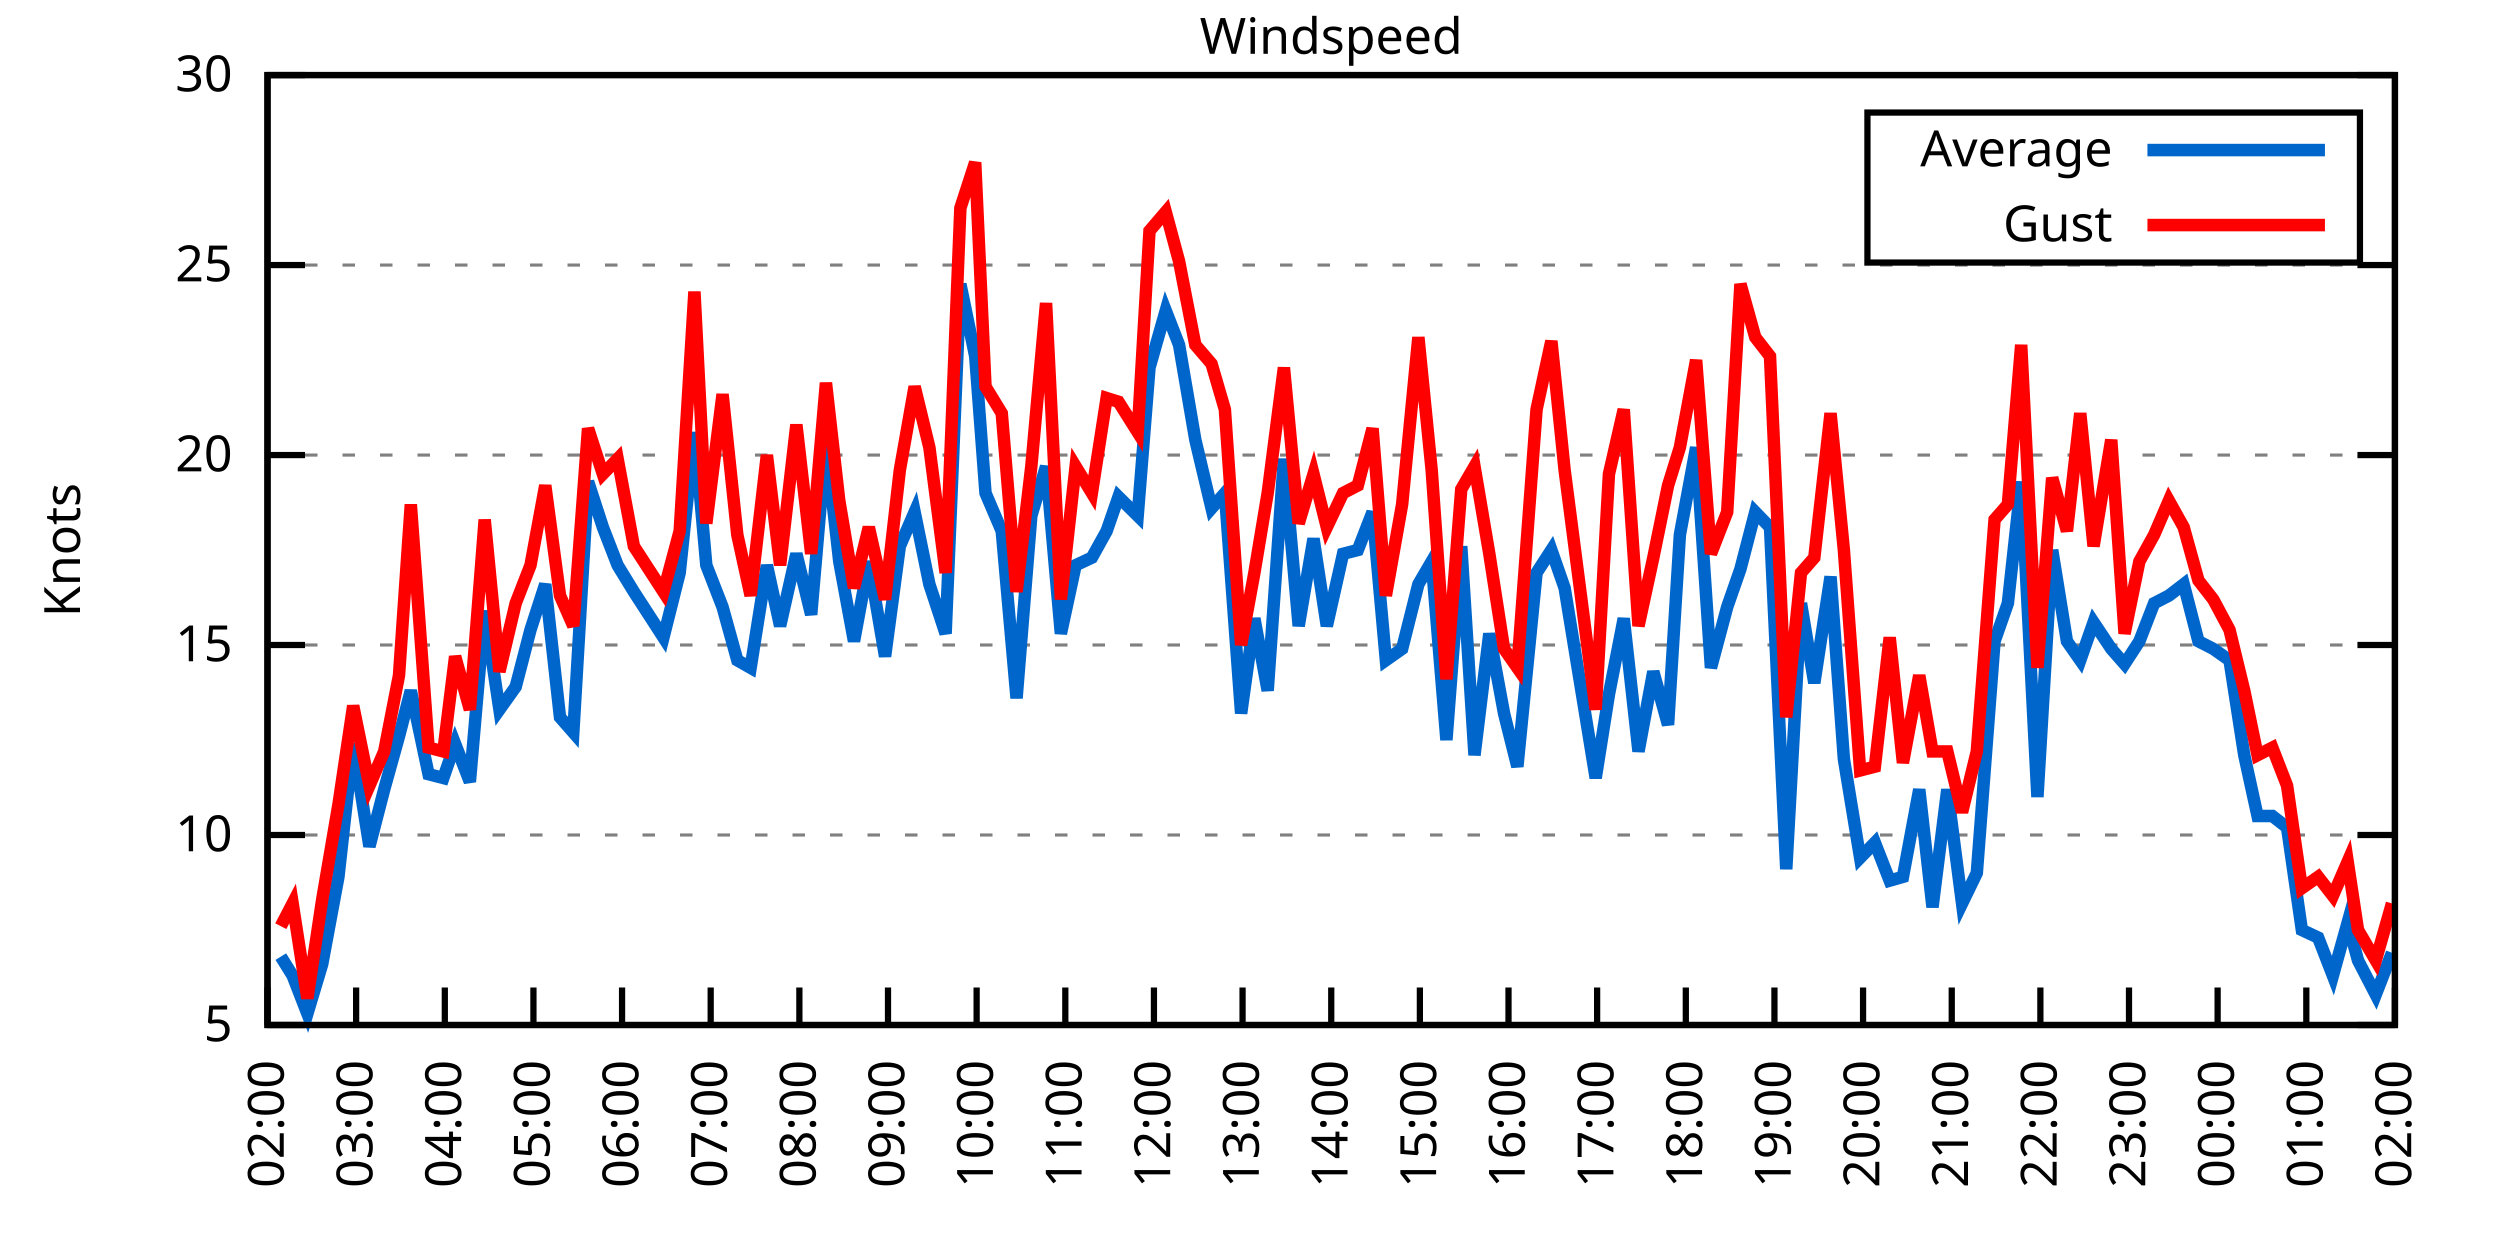
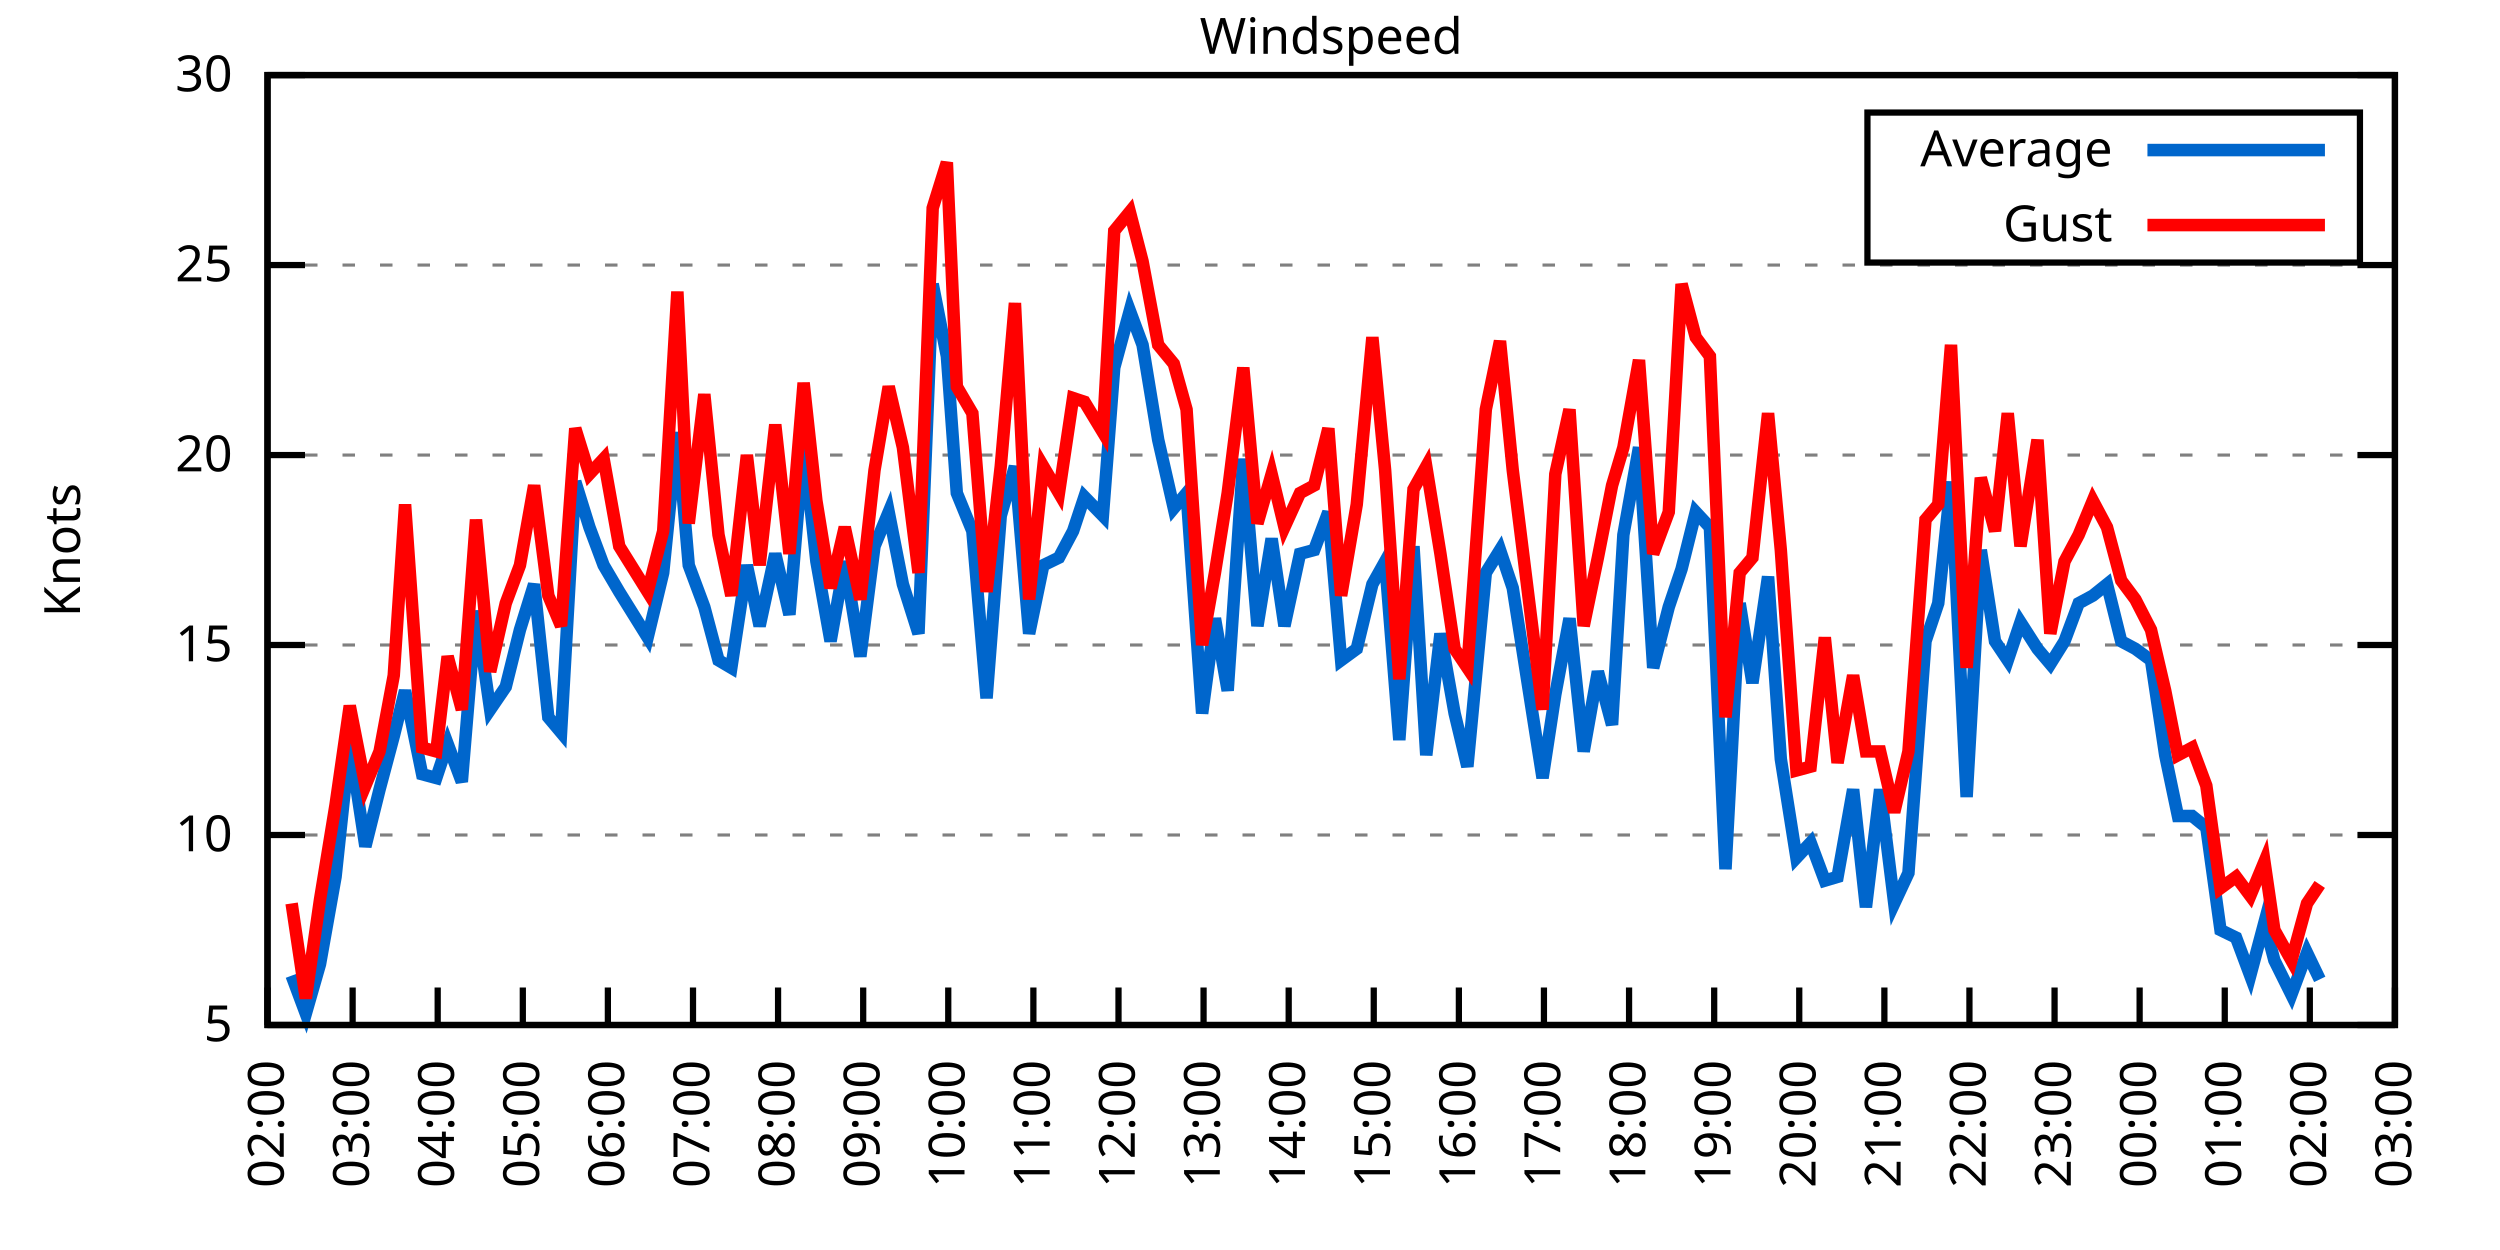
<svg xmlns="http://www.w3.org/2000/svg" xmlns:xlink="http://www.w3.org/1999/xlink" width="400" height="200" viewBox="0 0 400 200">
  <g id="gnuplot_canvas">
    <rect x="0" y="0" width="400" height="200" fill="none" />
    <defs>
      <circle id="gpDot" r="0.5" stroke-width="0.5" stroke="currentColor" />
      <path id="gpPt0" stroke-width="0.333" stroke="currentColor" d="M-1,0 h2 M0,-1 v2" />
      <path id="gpPt1" stroke-width="0.333" stroke="currentColor" d="M-1,-1 L1,1 M1,-1 L-1,1" />
      <path id="gpPt2" stroke-width="0.333" stroke="currentColor" d="M-1,0 L1,0 M0,-1 L0,1 M-1,-1 L1,1 M-1,1 L1,-1" />
      <rect id="gpPt3" stroke-width="0.333" stroke="currentColor" x="-1" y="-1" width="2" height="2" />
      <rect id="gpPt4" stroke-width="0.333" stroke="currentColor" fill="currentColor" x="-1" y="-1" width="2" height="2" />
      <circle id="gpPt5" stroke-width="0.333" stroke="currentColor" cx="0" cy="0" r="1" />
      <use xlink:href="#gpPt5" id="gpPt6" fill="currentColor" stroke="none" />
      <path id="gpPt7" stroke-width="0.333" stroke="currentColor" d="M0,-1.33 L-1.33,0.67 L1.33,0.67 z" />
      <use xlink:href="#gpPt7" id="gpPt8" fill="currentColor" stroke="none" />
      <use xlink:href="#gpPt7" id="gpPt9" stroke="currentColor" transform="rotate(180)" />
      <use xlink:href="#gpPt9" id="gpPt10" fill="currentColor" stroke="none" />
      <use xlink:href="#gpPt3" id="gpPt11" stroke="currentColor" transform="rotate(45)" />
      <use xlink:href="#gpPt11" id="gpPt12" fill="currentColor" stroke="none" />
      <path id="gpPt13" stroke-width="0.333" stroke="currentColor" d="M0,1.330 L1.265,0.411 L0.782,-1.067 L-0.782,-1.076 L-1.265,0.411 z" />
      <use xlink:href="#gpPt13" id="gpPt14" fill="currentColor" stroke="none" />
      <filter id="textbox" filterUnits="objectBoundingBox" x="0" y="0" height="1" width="1">
        <feFlood flood-color="white" flood-opacity="1" result="bgnd" />
        <feComposite in="SourceGraphic" in2="bgnd" operator="atop" />
      </filter>
      <filter id="greybox" filterUnits="objectBoundingBox" x="0" y="0" height="1" width="1">
        <feFlood flood-color="lightgrey" flood-opacity="1" result="grey" />
        <feComposite in="SourceGraphic" in2="grey" operator="atop" />
      </filter>
    </defs>
    <g fill="none" color="white" stroke="currentColor" stroke-width="1.00" stroke-linecap="butt" stroke-linejoin="miter">
</g>
    <g fill="none" color="black" stroke="currentColor" stroke-width="1.00" stroke-linecap="butt" stroke-linejoin="miter">
      <g stroke="none" shape-rendering="crispEdges">
        <polygon fill="rgb(255, 255, 255)" points="42.80,164.00 383.18,164.00 383.18,12.02 42.80,12.02 " />
      </g>
    </g>
    <g fill="none" color="black" stroke="currentColor" stroke-width="1.00" stroke-linecap="butt" stroke-linejoin="miter">
</g>
    <g fill="none" color="black" stroke="black" stroke-width="0.50" stroke-linecap="butt" stroke-linejoin="miter">
</g>
    <g fill="none" color="gray" stroke="currentColor" stroke-width="0.50" stroke-linecap="butt" stroke-linejoin="miter">
      <path stroke="gray" stroke-dasharray="2,4" class="gridline" d="M42.80,164.00 L383.19,164.00  " />
    </g>
    <g fill="none" color="gray" stroke="gray" stroke-width="1.00" stroke-linecap="butt" stroke-linejoin="miter">
</g>
    <g fill="none" color="black" stroke="currentColor" stroke-width="1.00" stroke-linecap="butt" stroke-linejoin="miter">
      <path stroke="black" d="M42.80,164.00 L48.80,164.00 M383.19,164.00 L377.19,164.00  " />
      <g transform="translate(37.20,166.60)" stroke="none" fill="black" font-family="Sans" font-size="8.00" text-anchor="end">
        <text>
          <tspan font-family="Sans"> 5</tspan>
        </text>
      </g>
    </g>
    <g fill="none" color="black" stroke="currentColor" stroke-width="1.00" stroke-linecap="butt" stroke-linejoin="miter">
</g>
    <g fill="none" color="black" stroke="black" stroke-width="0.50" stroke-linecap="butt" stroke-linejoin="miter">
</g>
    <g fill="none" color="gray" stroke="currentColor" stroke-width="0.50" stroke-linecap="butt" stroke-linejoin="miter">
      <path stroke="gray" stroke-dasharray="2,4" class="gridline" d="M42.80,133.60 L383.19,133.60  " />
    </g>
    <g fill="none" color="gray" stroke="gray" stroke-width="1.00" stroke-linecap="butt" stroke-linejoin="miter">
</g>
    <g fill="none" color="black" stroke="currentColor" stroke-width="1.00" stroke-linecap="butt" stroke-linejoin="miter">
      <path stroke="black" d="M42.80,133.60 L48.80,133.60 M383.19,133.60 L377.19,133.60  " />
      <g transform="translate(37.20,136.20)" stroke="none" fill="black" font-family="Sans" font-size="8.00" text-anchor="end">
        <text>
          <tspan font-family="Sans"> 10</tspan>
        </text>
      </g>
    </g>
    <g fill="none" color="black" stroke="currentColor" stroke-width="1.00" stroke-linecap="butt" stroke-linejoin="miter">
</g>
    <g fill="none" color="black" stroke="black" stroke-width="0.50" stroke-linecap="butt" stroke-linejoin="miter">
</g>
    <g fill="none" color="gray" stroke="currentColor" stroke-width="0.50" stroke-linecap="butt" stroke-linejoin="miter">
      <path stroke="gray" stroke-dasharray="2,4" class="gridline" d="M42.80,103.20 L383.19,103.20  " />
    </g>
    <g fill="none" color="gray" stroke="gray" stroke-width="1.00" stroke-linecap="butt" stroke-linejoin="miter">
</g>
    <g fill="none" color="black" stroke="currentColor" stroke-width="1.00" stroke-linecap="butt" stroke-linejoin="miter">
      <path stroke="black" d="M42.80,103.20 L48.80,103.20 M383.19,103.20 L377.19,103.20  " />
      <g transform="translate(37.20,105.80)" stroke="none" fill="black" font-family="Sans" font-size="8.00" text-anchor="end">
        <text>
          <tspan font-family="Sans"> 15</tspan>
        </text>
      </g>
    </g>
    <g fill="none" color="black" stroke="currentColor" stroke-width="1.00" stroke-linecap="butt" stroke-linejoin="miter">
</g>
    <g fill="none" color="black" stroke="black" stroke-width="0.50" stroke-linecap="butt" stroke-linejoin="miter">
</g>
    <g fill="none" color="gray" stroke="currentColor" stroke-width="0.50" stroke-linecap="butt" stroke-linejoin="miter">
      <path stroke="gray" stroke-dasharray="2,4" class="gridline" d="M42.80,72.81 L383.19,72.81  " />
    </g>
    <g fill="none" color="gray" stroke="gray" stroke-width="1.00" stroke-linecap="butt" stroke-linejoin="miter">
</g>
    <g fill="none" color="black" stroke="currentColor" stroke-width="1.00" stroke-linecap="butt" stroke-linejoin="miter">
      <path stroke="black" d="M42.80,72.81 L48.80,72.81 M383.19,72.81 L377.19,72.81  " />
      <g transform="translate(37.20,75.41)" stroke="none" fill="black" font-family="Sans" font-size="8.00" text-anchor="end">
        <text>
          <tspan font-family="Sans"> 20</tspan>
        </text>
      </g>
    </g>
    <g fill="none" color="black" stroke="currentColor" stroke-width="1.00" stroke-linecap="butt" stroke-linejoin="miter">
</g>
    <g fill="none" color="black" stroke="black" stroke-width="0.50" stroke-linecap="butt" stroke-linejoin="miter">
</g>
    <g fill="none" color="gray" stroke="currentColor" stroke-width="0.50" stroke-linecap="butt" stroke-linejoin="miter">
      <path stroke="gray" stroke-dasharray="2,4" class="gridline" d="M42.80,42.41 L383.19,42.41  " />
    </g>
    <g fill="none" color="gray" stroke="gray" stroke-width="1.00" stroke-linecap="butt" stroke-linejoin="miter">
</g>
    <g fill="none" color="black" stroke="currentColor" stroke-width="1.00" stroke-linecap="butt" stroke-linejoin="miter">
      <path stroke="black" d="M42.80,42.41 L48.80,42.41 M383.19,42.41 L377.19,42.41  " />
      <g transform="translate(37.20,45.01)" stroke="none" fill="black" font-family="Sans" font-size="8.00" text-anchor="end">
        <text>
          <tspan font-family="Sans"> 25</tspan>
        </text>
      </g>
    </g>
    <g fill="none" color="black" stroke="currentColor" stroke-width="1.00" stroke-linecap="butt" stroke-linejoin="miter">
</g>
    <g fill="none" color="black" stroke="black" stroke-width="0.50" stroke-linecap="butt" stroke-linejoin="miter">
</g>
    <g fill="none" color="gray" stroke="currentColor" stroke-width="0.50" stroke-linecap="butt" stroke-linejoin="miter">
      <path stroke="gray" stroke-dasharray="2,4" class="gridline" d="M42.80,12.01 L383.19,12.01  " />
    </g>
    <g fill="none" color="gray" stroke="gray" stroke-width="1.00" stroke-linecap="butt" stroke-linejoin="miter">
</g>
    <g fill="none" color="black" stroke="currentColor" stroke-width="1.00" stroke-linecap="butt" stroke-linejoin="miter">
      <path stroke="black" d="M42.80,12.01 L48.80,12.01 M383.19,12.01 L377.19,12.01  " />
      <g transform="translate(37.20,14.61)" stroke="none" fill="black" font-family="Sans" font-size="8.00" text-anchor="end">
        <text>
          <tspan font-family="Sans"> 30</tspan>
        </text>
      </g>
    </g>
    <g fill="none" color="black" stroke="currentColor" stroke-width="1.00" stroke-linecap="butt" stroke-linejoin="miter">
      <path stroke="black" d="M42.80,164.00 L42.80,158.00  " />
      <g transform="translate(45.40,169.60) rotate(270.00)" stroke="none" fill="black" font-family="Sans" font-size="8.00" text-anchor="end">
        <text>
          <tspan font-family="Sans">02:00</tspan>
        </text>
      </g>
    </g>
    <g fill="none" color="black" stroke="currentColor" stroke-width="1.00" stroke-linecap="butt" stroke-linejoin="miter">
-       <path stroke="black" d="M56.98,164.00 L56.98,158.00  " />
-       <g transform="translate(59.58,169.60) rotate(270.00)" stroke="none" fill="black" font-family="Sans" font-size="8.00" text-anchor="end">
+       <path stroke="black" d="M56.42,164.00 L56.42,158.00  " />
+       <g transform="translate(59.02,169.60) rotate(270.00)" stroke="none" fill="black" font-family="Sans" font-size="8.00" text-anchor="end">
        <text>
          <tspan font-family="Sans">03:00</tspan>
        </text>
      </g>
    </g>
    <g fill="none" color="black" stroke="currentColor" stroke-width="1.00" stroke-linecap="butt" stroke-linejoin="miter">
-       <path stroke="black" d="M71.17,164.00 L71.17,158.00  " />
-       <g transform="translate(73.77,169.60) rotate(270.00)" stroke="none" fill="black" font-family="Sans" font-size="8.00" text-anchor="end">
+       <path stroke="black" d="M70.03,164.00 L70.03,158.00  " />
+       <g transform="translate(72.63,169.60) rotate(270.00)" stroke="none" fill="black" font-family="Sans" font-size="8.00" text-anchor="end">
        <text>
          <tspan font-family="Sans">04:00</tspan>
        </text>
      </g>
    </g>
    <g fill="none" color="black" stroke="currentColor" stroke-width="1.00" stroke-linecap="butt" stroke-linejoin="miter">
-       <path stroke="black" d="M85.35,164.00 L85.35,158.00  " />
-       <g transform="translate(87.95,169.60) rotate(270.00)" stroke="none" fill="black" font-family="Sans" font-size="8.00" text-anchor="end">
+       <path stroke="black" d="M83.65,164.00 L83.65,158.00  " />
+       <g transform="translate(86.25,169.60) rotate(270.00)" stroke="none" fill="black" font-family="Sans" font-size="8.00" text-anchor="end">
        <text>
          <tspan font-family="Sans">05:00</tspan>
        </text>
      </g>
    </g>
    <g fill="none" color="black" stroke="currentColor" stroke-width="1.00" stroke-linecap="butt" stroke-linejoin="miter">
-       <path stroke="black" d="M99.53,164.00 L99.53,158.00  " />
-       <g transform="translate(102.13,169.60) rotate(270.00)" stroke="none" fill="black" font-family="Sans" font-size="8.00" text-anchor="end">
+       <path stroke="black" d="M97.26,164.00 L97.26,158.00  " />
+       <g transform="translate(99.86,169.60) rotate(270.00)" stroke="none" fill="black" font-family="Sans" font-size="8.00" text-anchor="end">
        <text>
          <tspan font-family="Sans">06:00</tspan>
        </text>
      </g>
    </g>
    <g fill="none" color="black" stroke="currentColor" stroke-width="1.00" stroke-linecap="butt" stroke-linejoin="miter">
-       <path stroke="black" d="M113.71,164.00 L113.71,158.00  " />
-       <g transform="translate(116.31,169.60) rotate(270.00)" stroke="none" fill="black" font-family="Sans" font-size="8.00" text-anchor="end">
+       <path stroke="black" d="M110.88,164.00 L110.88,158.00  " />
+       <g transform="translate(113.48,169.60) rotate(270.00)" stroke="none" fill="black" font-family="Sans" font-size="8.00" text-anchor="end">
        <text>
          <tspan font-family="Sans">07:00</tspan>
        </text>
      </g>
    </g>
    <g fill="none" color="black" stroke="currentColor" stroke-width="1.00" stroke-linecap="butt" stroke-linejoin="miter">
-       <path stroke="black" d="M127.90,164.00 L127.90,158.00  " />
-       <g transform="translate(130.50,169.60) rotate(270.00)" stroke="none" fill="black" font-family="Sans" font-size="8.00" text-anchor="end">
+       <path stroke="black" d="M124.49,164.00 L124.49,158.00  " />
+       <g transform="translate(127.09,169.60) rotate(270.00)" stroke="none" fill="black" font-family="Sans" font-size="8.00" text-anchor="end">
        <text>
          <tspan font-family="Sans">08:00</tspan>
        </text>
      </g>
    </g>
    <g fill="none" color="black" stroke="currentColor" stroke-width="1.00" stroke-linecap="butt" stroke-linejoin="miter">
-       <path stroke="black" d="M142.08,164.00 L142.08,158.00  " />
-       <g transform="translate(144.68,169.60) rotate(270.00)" stroke="none" fill="black" font-family="Sans" font-size="8.00" text-anchor="end">
+       <path stroke="black" d="M138.11,164.00 L138.11,158.00  " />
+       <g transform="translate(140.71,169.60) rotate(270.00)" stroke="none" fill="black" font-family="Sans" font-size="8.00" text-anchor="end">
        <text>
          <tspan font-family="Sans">09:00</tspan>
        </text>
      </g>
    </g>
    <g fill="none" color="black" stroke="currentColor" stroke-width="1.00" stroke-linecap="butt" stroke-linejoin="miter">
-       <path stroke="black" d="M156.26,164.00 L156.26,158.00  " />
-       <g transform="translate(158.86,169.60) rotate(270.00)" stroke="none" fill="black" font-family="Sans" font-size="8.00" text-anchor="end">
+       <path stroke="black" d="M151.72,164.00 L151.72,158.00  " />
+       <g transform="translate(154.32,169.60) rotate(270.00)" stroke="none" fill="black" font-family="Sans" font-size="8.00" text-anchor="end">
        <text>
          <tspan font-family="Sans">10:00</tspan>
        </text>
      </g>
    </g>
    <g fill="none" color="black" stroke="currentColor" stroke-width="1.00" stroke-linecap="butt" stroke-linejoin="miter">
-       <path stroke="black" d="M170.45,164.00 L170.45,158.00  " />
-       <g transform="translate(173.05,169.60) rotate(270.00)" stroke="none" fill="black" font-family="Sans" font-size="8.00" text-anchor="end">
+       <path stroke="black" d="M165.34,164.00 L165.34,158.00  " />
+       <g transform="translate(167.94,169.60) rotate(270.00)" stroke="none" fill="black" font-family="Sans" font-size="8.00" text-anchor="end">
        <text>
          <tspan font-family="Sans">11:00</tspan>
        </text>
      </g>
    </g>
    <g fill="none" color="black" stroke="currentColor" stroke-width="1.00" stroke-linecap="butt" stroke-linejoin="miter">
-       <path stroke="black" d="M184.63,164.00 L184.63,158.00  " />
-       <g transform="translate(187.23,169.60) rotate(270.00)" stroke="none" fill="black" font-family="Sans" font-size="8.00" text-anchor="end">
+       <path stroke="black" d="M178.96,164.00 L178.96,158.00  " />
+       <g transform="translate(181.56,169.60) rotate(270.00)" stroke="none" fill="black" font-family="Sans" font-size="8.00" text-anchor="end">
        <text>
          <tspan font-family="Sans">12:00</tspan>
        </text>
      </g>
    </g>
    <g fill="none" color="black" stroke="currentColor" stroke-width="1.00" stroke-linecap="butt" stroke-linejoin="miter">
-       <path stroke="black" d="M198.81,164.00 L198.81,158.00  " />
-       <g transform="translate(201.41,169.60) rotate(270.00)" stroke="none" fill="black" font-family="Sans" font-size="8.00" text-anchor="end">
+       <path stroke="black" d="M192.57,164.00 L192.57,158.00  " />
+       <g transform="translate(195.17,169.60) rotate(270.00)" stroke="none" fill="black" font-family="Sans" font-size="8.00" text-anchor="end">
        <text>
          <tspan font-family="Sans">13:00</tspan>
        </text>
      </g>
    </g>
    <g fill="none" color="black" stroke="currentColor" stroke-width="1.00" stroke-linecap="butt" stroke-linejoin="miter">
-       <path stroke="black" d="M213.00,164.00 L213.00,158.00  " />
-       <g transform="translate(215.60,169.60) rotate(270.00)" stroke="none" fill="black" font-family="Sans" font-size="8.00" text-anchor="end">
+       <path stroke="black" d="M206.19,164.00 L206.19,158.00  " />
+       <g transform="translate(208.79,169.60) rotate(270.00)" stroke="none" fill="black" font-family="Sans" font-size="8.00" text-anchor="end">
        <text>
          <tspan font-family="Sans">14:00</tspan>
        </text>
      </g>
    </g>
    <g fill="none" color="black" stroke="currentColor" stroke-width="1.00" stroke-linecap="butt" stroke-linejoin="miter">
-       <path stroke="black" d="M227.18,164.00 L227.18,158.00  " />
-       <g transform="translate(229.78,169.60) rotate(270.00)" stroke="none" fill="black" font-family="Sans" font-size="8.00" text-anchor="end">
+       <path stroke="black" d="M219.80,164.00 L219.80,158.00  " />
+       <g transform="translate(222.40,169.60) rotate(270.00)" stroke="none" fill="black" font-family="Sans" font-size="8.00" text-anchor="end">
        <text>
          <tspan font-family="Sans">15:00</tspan>
        </text>
      </g>
    </g>
    <g fill="none" color="black" stroke="currentColor" stroke-width="1.00" stroke-linecap="butt" stroke-linejoin="miter">
-       <path stroke="black" d="M241.36,164.00 L241.36,158.00  " />
-       <g transform="translate(243.96,169.60) rotate(270.00)" stroke="none" fill="black" font-family="Sans" font-size="8.00" text-anchor="end">
+       <path stroke="black" d="M233.42,164.00 L233.42,158.00  " />
+       <g transform="translate(236.02,169.60) rotate(270.00)" stroke="none" fill="black" font-family="Sans" font-size="8.00" text-anchor="end">
        <text>
          <tspan font-family="Sans">16:00</tspan>
        </text>
      </g>
    </g>
    <g fill="none" color="black" stroke="currentColor" stroke-width="1.00" stroke-linecap="butt" stroke-linejoin="miter">
-       <path stroke="black" d="M255.54,164.00 L255.54,158.00  " />
-       <g transform="translate(258.14,169.60) rotate(270.00)" stroke="none" fill="black" font-family="Sans" font-size="8.00" text-anchor="end">
+       <path stroke="black" d="M247.03,164.00 L247.03,158.00  " />
+       <g transform="translate(249.63,169.60) rotate(270.00)" stroke="none" fill="black" font-family="Sans" font-size="8.00" text-anchor="end">
        <text>
          <tspan font-family="Sans">17:00</tspan>
        </text>
      </g>
    </g>
    <g fill="none" color="black" stroke="currentColor" stroke-width="1.00" stroke-linecap="butt" stroke-linejoin="miter">
-       <path stroke="black" d="M269.73,164.00 L269.73,158.00  " />
-       <g transform="translate(272.33,169.60) rotate(270.00)" stroke="none" fill="black" font-family="Sans" font-size="8.00" text-anchor="end">
+       <path stroke="black" d="M260.65,164.00 L260.65,158.00  " />
+       <g transform="translate(263.25,169.60) rotate(270.00)" stroke="none" fill="black" font-family="Sans" font-size="8.00" text-anchor="end">
        <text>
          <tspan font-family="Sans">18:00</tspan>
        </text>
      </g>
    </g>
    <g fill="none" color="black" stroke="currentColor" stroke-width="1.00" stroke-linecap="butt" stroke-linejoin="miter">
-       <path stroke="black" d="M283.91,164.00 L283.91,158.00  " />
-       <g transform="translate(286.51,169.60) rotate(270.00)" stroke="none" fill="black" font-family="Sans" font-size="8.00" text-anchor="end">
+       <path stroke="black" d="M274.27,164.00 L274.27,158.00  " />
+       <g transform="translate(276.87,169.60) rotate(270.00)" stroke="none" fill="black" font-family="Sans" font-size="8.00" text-anchor="end">
        <text>
          <tspan font-family="Sans">19:00</tspan>
        </text>
      </g>
    </g>
    <g fill="none" color="black" stroke="currentColor" stroke-width="1.00" stroke-linecap="butt" stroke-linejoin="miter">
-       <path stroke="black" d="M298.09,164.00 L298.09,158.00  " />
-       <g transform="translate(300.69,169.60) rotate(270.00)" stroke="none" fill="black" font-family="Sans" font-size="8.00" text-anchor="end">
+       <path stroke="black" d="M287.88,164.00 L287.88,158.00  " />
+       <g transform="translate(290.48,169.60) rotate(270.00)" stroke="none" fill="black" font-family="Sans" font-size="8.00" text-anchor="end">
        <text>
          <tspan font-family="Sans">20:00</tspan>
        </text>
      </g>
    </g>
    <g fill="none" color="black" stroke="currentColor" stroke-width="1.00" stroke-linecap="butt" stroke-linejoin="miter">
-       <path stroke="black" d="M312.28,164.00 L312.28,158.00  " />
-       <g transform="translate(314.88,169.60) rotate(270.00)" stroke="none" fill="black" font-family="Sans" font-size="8.00" text-anchor="end">
+       <path stroke="black" d="M301.50,164.00 L301.50,158.00  " />
+       <g transform="translate(304.10,169.60) rotate(270.00)" stroke="none" fill="black" font-family="Sans" font-size="8.00" text-anchor="end">
        <text>
          <tspan font-family="Sans">21:00</tspan>
        </text>
      </g>
    </g>
    <g fill="none" color="black" stroke="currentColor" stroke-width="1.00" stroke-linecap="butt" stroke-linejoin="miter">
-       <path stroke="black" d="M326.46,164.00 L326.46,158.00  " />
-       <g transform="translate(329.06,169.60) rotate(270.00)" stroke="none" fill="black" font-family="Sans" font-size="8.00" text-anchor="end">
+       <path stroke="black" d="M315.11,164.00 L315.11,158.00  " />
+       <g transform="translate(317.71,169.60) rotate(270.00)" stroke="none" fill="black" font-family="Sans" font-size="8.00" text-anchor="end">
        <text>
          <tspan font-family="Sans">22:00</tspan>
        </text>
      </g>
    </g>
    <g fill="none" color="black" stroke="currentColor" stroke-width="1.00" stroke-linecap="butt" stroke-linejoin="miter">
-       <path stroke="black" d="M340.64,164.00 L340.64,158.00  " />
-       <g transform="translate(343.24,169.60) rotate(270.00)" stroke="none" fill="black" font-family="Sans" font-size="8.00" text-anchor="end">
+       <path stroke="black" d="M328.73,164.00 L328.73,158.00  " />
+       <g transform="translate(331.33,169.60) rotate(270.00)" stroke="none" fill="black" font-family="Sans" font-size="8.00" text-anchor="end">
        <text>
          <tspan font-family="Sans">23:00</tspan>
        </text>
      </g>
    </g>
    <g fill="none" color="black" stroke="currentColor" stroke-width="1.00" stroke-linecap="butt" stroke-linejoin="miter">
-       <path stroke="black" d="M354.82,164.00 L354.82,158.00  " />
-       <g transform="translate(357.42,169.60) rotate(270.00)" stroke="none" fill="black" font-family="Sans" font-size="8.00" text-anchor="end">
+       <path stroke="black" d="M342.34,164.00 L342.34,158.00  " />
+       <g transform="translate(344.94,169.60) rotate(270.00)" stroke="none" fill="black" font-family="Sans" font-size="8.00" text-anchor="end">
        <text>
          <tspan font-family="Sans">00:00</tspan>
        </text>
      </g>
    </g>
    <g fill="none" color="black" stroke="currentColor" stroke-width="1.00" stroke-linecap="butt" stroke-linejoin="miter">
-       <path stroke="black" d="M369.01,164.00 L369.01,158.00  " />
-       <g transform="translate(371.61,169.60) rotate(270.00)" stroke="none" fill="black" font-family="Sans" font-size="8.00" text-anchor="end">
+       <path stroke="black" d="M355.96,164.00 L355.96,158.00  " />
+       <g transform="translate(358.56,169.60) rotate(270.00)" stroke="none" fill="black" font-family="Sans" font-size="8.00" text-anchor="end">
        <text>
          <tspan font-family="Sans">01:00</tspan>
+         </text>
+       </g>
+     </g>
+     <g fill="none" color="black" stroke="currentColor" stroke-width="1.00" stroke-linecap="butt" stroke-linejoin="miter">
+       <path stroke="black" d="M369.57,164.00 L369.57,158.00  " />
+       <g transform="translate(372.17,169.60) rotate(270.00)" stroke="none" fill="black" font-family="Sans" font-size="8.00" text-anchor="end">
+         <text>
+           <tspan font-family="Sans">02:00</tspan>
        </text>
      </g>
    </g>
    <g fill="none" color="black" stroke="currentColor" stroke-width="1.00" stroke-linecap="butt" stroke-linejoin="miter">
      <path stroke="black" d="M383.19,164.00 L383.19,158.00  " />
      <g transform="translate(385.79,169.60) rotate(270.00)" stroke="none" fill="black" font-family="Sans" font-size="8.00" text-anchor="end">
        <text>
-           <tspan font-family="Sans">02:00</tspan>
+           <tspan font-family="Sans">03:00</tspan>
        </text>
      </g>
    </g>
    <g fill="none" color="black" stroke="currentColor" stroke-width="1.00" stroke-linecap="butt" stroke-linejoin="miter">
</g>
    <g fill="none" color="black" stroke="currentColor" stroke-width="1.00" stroke-linecap="butt" stroke-linejoin="miter">
      <path stroke="black" d="M42.80,12.01 L42.80,164.00 L383.19,164.00 L383.19,12.01 L42.80,12.01 Z  " />
    </g>
    <g fill="none" color="black" stroke="currentColor" stroke-width="1.00" stroke-linecap="butt" stroke-linejoin="miter">
</g>
    <g fill="none" color="black" stroke="currentColor" stroke-width="1.00" stroke-linecap="butt" stroke-linejoin="miter">
      <path stroke="black" d="M298.79,42.01 L298.79,18.01 L377.59,18.01 L377.59,42.01 L298.79,42.01 Z  " />
    </g>
    <g id="Windspeed_plot_1">
      <g fill="none" color="white" stroke="black" stroke-width="2.00" stroke-linecap="butt" stroke-linejoin="miter">
</g>
      <g fill="none" color="black" stroke="currentColor" stroke-width="2.00" stroke-linecap="butt" stroke-linejoin="miter">
        <g transform="translate(337.99,26.61)" stroke="none" fill="black" font-family="Sans" font-size="8.00" text-anchor="end">
          <text>
            <tspan font-family="Sans">Average</tspan>
          </text>
        </g>
      </g>
      <g fill="none" color="black" stroke="currentColor" stroke-width="2.00" stroke-linecap="butt" stroke-linejoin="miter">
-         <path stroke="rgb(  0, 102, 204)" d="M343.59,24.01 L371.99,24.01 M44.93,153.06 L46.82,156.10 L49.18,162.18 L51.55,154.27 L54.15,140.29 L56.51,119.01   L59.11,135.43 L61.47,126.31 L63.84,117.80 L65.73,110.50 L68.57,123.87 L70.93,124.48 L72.82,119.01 L75.18,125.09   L77.55,97.73 L79.91,113.54 L82.51,109.89 L84.88,100.77 L87.24,93.48 L89.60,114.76 L91.73,117.19 L94.09,77.06   L96.46,84.36 L98.82,90.44 L101.42,94.69 L106.15,101.99 L108.75,91.65 L111.11,69.16 L113.01,90.44 L115.61,97.12   L117.97,105.64 L120.10,106.85 L122.70,90.44 L124.82,100.16 L127.42,88.61 L129.79,98.34 L132.15,70.98 L134.28,89.83   L136.64,102.60 L139.01,89.83 L141.61,105.03 L143.97,87.40 L146.34,81.93 L148.70,93.48 L151.30,101.38 L153.66,45.45   L156.03,57.00 L157.68,78.89 L160.28,84.97 L162.65,111.72 L165.01,82.53 L167.37,74.63 L169.74,101.38 L172.10,90.44   L174.70,89.22 L177.06,84.97 L178.96,79.49 L182.03,82.53 L183.92,58.82 L186.52,49.70 L188.65,55.18 L191.25,70.37   L193.85,81.32 L195.98,78.89 L198.58,114.15 L200.70,98.95 L202.83,110.50 L205.43,73.41 L207.79,100.16 L210.16,86.18   L212.29,100.16 L214.89,88.61 L217.25,88.00 L219.61,81.93 L221.74,105.64 L224.34,103.81 L226.94,93.48 L229.07,89.83   L231.43,118.40 L233.80,87.40 L235.92,120.83 L238.29,101.38 L240.65,114.15 L242.78,122.66 L245.85,91.65 L248.22,88.00   L250.34,94.08 L255.31,124.48 L257.43,111.11 L259.80,98.95 L262.16,120.23 L264.53,107.46 L266.89,115.97 L268.78,85.57   L271.38,71.59 L273.75,106.85 L276.35,97.12 L278.47,91.04 L280.84,81.93 L283.20,84.36 L285.80,139.07 L288.16,96.52   L290.29,109.28 L292.89,92.26 L295.02,121.44 L297.62,137.25 L299.98,134.82 L302.35,140.90 L304.47,140.29 L307.08,126.31   L309.20,145.15 L311.57,126.31 L313.93,144.55 L316.29,139.68 L319.13,102.60 L321.26,96.52 L323.39,77.06 L325.99,127.52   L328.35,88.00 L330.71,102.60 L332.84,105.64 L334.97,99.56 L337.80,103.81 L339.93,106.24 L342.30,102.60 L344.66,96.52   L347.02,95.30 L349.39,93.48 L351.75,102.60 L354.12,103.81 L356.72,105.64 L359.08,120.83 L361.21,130.56 L363.57,130.56   L365.93,132.39 L368.30,148.80 L370.90,150.02 L373.26,156.10 L375.63,147.59 L377.28,153.66 L380.12,159.14 L382.72,152.45    " />
+         <path stroke="rgb(  0, 102, 204)" d="M343.59,24.01 L371.99,24.01 M46.66,156.10 L48.93,162.18 L51.20,154.27 L53.69,140.29 L55.96,119.01 L58.46,135.43   L60.73,126.31 L63.00,117.80 L64.81,110.50 L67.54,123.87 L69.80,124.48 L71.62,119.01 L73.89,125.09 L76.16,97.73   L78.43,113.54 L80.92,109.89 L83.19,100.77 L85.46,93.48 L87.73,114.76 L89.77,117.19 L92.04,77.06 L94.31,84.36   L96.58,90.44 L99.08,94.69 L103.62,101.99 L106.11,91.65 L108.38,69.16 L110.20,90.44 L112.69,97.12 L114.96,105.64   L117.01,106.85 L119.50,90.44 L121.54,100.16 L124.04,88.61 L126.31,98.34 L128.58,70.98 L130.62,89.83 L132.89,102.60   L135.16,89.83 L137.66,105.03 L139.92,87.40 L142.19,81.93 L144.46,93.48 L146.96,101.38 L149.23,45.45 L151.50,57.00   L153.09,78.89 L155.58,84.97 L157.85,111.72 L160.12,82.53 L162.39,74.63 L164.66,101.38 L166.93,90.44 L169.43,89.22   L171.69,84.97 L173.51,79.49 L176.46,82.53 L178.28,58.82 L180.77,49.70 L182.81,55.18 L185.31,70.37 L187.81,81.32   L189.85,78.89 L192.34,114.15 L194.39,98.95 L196.43,110.50 L198.93,73.41 L201.19,100.16 L203.46,86.18 L205.51,100.16   L208.00,88.61 L210.27,88.00 L212.54,81.93 L214.58,105.64 L217.08,103.81 L219.58,93.48 L221.62,89.83 L223.89,118.40   L226.16,87.40 L228.20,120.83 L230.47,101.38 L232.74,114.15 L234.78,122.66 L237.73,91.65 L240.00,88.00 L242.04,94.08   L246.81,124.48 L248.85,111.11 L251.12,98.95 L253.39,120.23 L255.66,107.46 L257.93,115.97 L259.74,85.57 L262.24,71.59   L264.51,106.85 L267.00,97.12 L269.05,91.04 L271.32,81.93 L273.58,84.36 L276.08,139.07 L278.35,96.52 L280.39,109.28   L282.89,92.26 L284.93,121.44 L287.43,137.25 L289.70,134.82 L291.97,140.90 L294.01,140.29 L296.50,126.31 L298.55,145.15   L300.82,126.31 L303.08,144.55 L305.35,139.68 L308.08,102.60 L310.12,96.52 L312.16,77.06 L314.66,127.52 L316.93,88.00   L319.20,102.60 L321.24,105.64 L323.28,99.56 L326.00,103.81 L328.05,106.24 L330.32,102.60 L332.59,96.52 L334.85,95.30   L337.12,93.48 L339.39,102.60 L341.66,103.81 L344.16,105.64 L346.43,120.83 L348.47,130.56 L350.74,130.56 L353.01,132.39   L355.28,148.80 L357.77,150.02 L360.04,156.10 L362.31,147.59 L363.90,153.66 L366.62,159.14 L369.12,152.45 L371.16,156.70    " />
      </g>
    </g>
    <g id="Windspeed_plot_2">
      <g fill="none" color="black" stroke="currentColor" stroke-width="2.00" stroke-linecap="butt" stroke-linejoin="miter">
        <g transform="translate(337.99,38.61)" stroke="none" fill="black" font-family="Sans" font-size="8.00" text-anchor="end">
          <text>
            <tspan font-family="Sans">Gust</tspan>
          </text>
        </g>
      </g>
      <g fill="none" color="black" stroke="currentColor" stroke-width="2.00" stroke-linecap="butt" stroke-linejoin="miter">
-         <path stroke="rgb(255,   0,   0)" d="M343.59,36.01 L371.99,36.01 M44.93,148.19 L46.82,144.55 L49.18,159.74 L51.55,143.94 L54.15,128.74 L56.51,112.93   L59.11,125.70 L61.47,120.23 L63.84,108.07 L65.73,80.71 L68.57,119.62 L70.93,120.23 L72.82,105.03 L75.18,113.54   L77.55,83.14 L79.91,107.46 L82.51,96.52 L84.88,90.44 L87.24,77.67 L89.60,95.30 L91.73,100.16 L94.09,68.55   L96.46,75.85 L98.82,73.41 L101.42,87.40 L106.15,94.69 L108.75,84.97 L111.11,46.66 L113.01,83.75 L115.61,63.08   L117.97,85.57 L120.10,95.30 L122.70,72.81 L124.82,90.44 L127.42,67.94 L129.79,88.61 L132.15,61.25 L134.28,80.10   L136.64,94.08 L139.01,84.36 L141.61,95.91 L143.97,75.24 L146.34,61.86 L148.70,71.59 L151.30,91.65 L153.66,33.29   L156.03,25.99 L157.68,61.86 L160.28,66.12 L162.65,94.69 L165.01,74.63 L167.37,48.49 L169.74,95.91 L172.10,74.63   L174.70,78.89 L177.06,63.69 L178.96,64.29 L182.03,69.16 L183.92,36.94 L186.52,33.90 L188.65,41.80 L191.25,55.18   L193.85,58.21 L195.98,65.51 L198.58,103.20 L200.70,91.65 L202.83,78.89 L205.43,58.82 L207.79,83.75 L210.16,75.85   L212.29,84.36 L214.89,78.89 L217.25,77.67 L219.61,68.55 L221.74,95.30 L224.34,80.71 L226.94,53.96 L229.07,75.24   L231.43,108.68 L233.80,78.28 L235.92,74.63 L238.29,88.61 L240.65,103.81 L242.78,106.85 L245.85,65.51 L248.22,54.57   L250.34,75.24 L255.31,113.54 L257.43,75.85 L259.80,65.51 L262.16,100.16 L264.53,89.22 L266.89,77.67 L268.78,71.59   L271.38,57.61 L273.75,88.61 L276.35,81.93 L278.47,45.45 L280.84,53.96 L283.20,57.00 L285.80,114.76 L288.16,91.65   L290.29,89.22 L292.89,66.12 L295.02,88.00 L297.62,123.27 L299.98,122.66 L302.35,101.99 L304.47,122.05 L307.08,108.07   L309.20,120.23 L311.57,120.23 L313.93,129.95 L316.29,120.23 L319.13,83.14 L321.26,80.71 L323.39,55.18 L325.99,106.85   L328.35,76.45 L330.71,84.97 L332.84,66.12 L334.97,87.40 L337.80,70.37 L339.93,101.38 L342.30,89.83 L344.66,85.57   L347.02,80.10 L349.39,84.36 L351.75,92.87 L354.12,95.91 L356.72,100.77 L359.08,110.50 L361.21,120.83 L363.57,119.62   L365.93,125.70 L368.30,142.11 L370.90,140.29 L373.26,143.33 L375.63,137.86 L377.28,148.80 L380.12,153.66 L382.72,144.55    " />
+         <path stroke="rgb(255,   0,   0)" d="M343.59,36.01 L371.99,36.01 M46.66,144.55 L48.93,159.74 L51.20,143.94 L53.69,128.74 L55.96,112.93 L58.46,125.70   L60.73,120.23 L63.00,108.07 L64.81,80.71 L67.54,119.62 L69.80,120.23 L71.62,105.03 L73.89,113.54 L76.16,83.14   L78.43,107.46 L80.92,96.52 L83.19,90.44 L85.46,77.67 L87.73,95.30 L89.77,100.16 L92.04,68.55 L94.31,75.85   L96.58,73.41 L99.08,87.40 L103.62,94.69 L106.11,84.97 L108.38,46.66 L110.20,83.75 L112.69,63.08 L114.96,85.57   L117.01,95.30 L119.50,72.81 L121.54,90.44 L124.04,67.94 L126.31,88.61 L128.58,61.25 L130.62,80.10 L132.89,94.08   L135.16,84.36 L137.66,95.91 L139.92,75.24 L142.19,61.86 L144.46,71.59 L146.96,91.65 L149.23,33.29 L151.50,25.99   L153.09,61.86 L155.58,66.12 L157.85,94.69 L160.12,74.63 L162.39,48.49 L164.66,95.91 L166.93,74.63 L169.43,78.89   L171.69,63.69 L173.51,64.29 L176.46,69.16 L178.28,36.94 L180.77,33.90 L182.81,41.80 L185.31,55.18 L187.81,58.21   L189.85,65.51 L192.34,103.20 L194.39,91.65 L196.43,78.89 L198.93,58.82 L201.19,83.75 L203.46,75.85 L205.51,84.36   L208.00,78.89 L210.27,77.67 L212.54,68.55 L214.58,95.30 L217.08,80.71 L219.58,53.96 L221.62,75.24 L223.89,108.68   L226.16,78.28 L228.20,74.63 L230.47,88.61 L232.74,103.81 L234.78,106.85 L237.73,65.51 L240.00,54.57 L242.04,75.24   L246.81,113.54 L248.85,75.85 L251.12,65.51 L253.39,100.16 L255.66,89.22 L257.93,77.67 L259.74,71.59 L262.24,57.61   L264.51,88.61 L267.00,81.93 L269.05,45.45 L271.32,53.96 L273.58,57.00 L276.08,114.76 L278.35,91.65 L280.39,89.22   L282.89,66.12 L284.93,88.00 L287.43,123.27 L289.70,122.66 L291.97,101.99 L294.01,122.05 L296.50,108.07 L298.55,120.23   L300.82,120.23 L303.08,129.95 L305.35,120.23 L308.08,83.14 L310.12,80.71 L312.16,55.18 L314.66,106.85 L316.93,76.45   L319.20,84.97 L321.24,66.12 L323.28,87.40 L326.00,70.37 L328.05,101.38 L330.32,89.83 L332.59,85.57 L334.85,80.10   L337.12,84.36 L339.39,92.87 L341.66,95.91 L344.16,100.77 L346.43,110.50 L348.47,120.83 L350.74,119.62 L353.01,125.70   L355.28,142.11 L357.77,140.29 L360.04,143.33 L362.31,137.86 L363.90,148.80 L366.62,153.66 L369.12,144.55 L371.16,141.51    " />
      </g>
    </g>
    <g fill="none" color="black" stroke="currentColor" stroke-width="2.00" stroke-linecap="butt" stroke-linejoin="miter">
</g>
    <g fill="none" color="black" stroke="black" stroke-width="1.00" stroke-linecap="butt" stroke-linejoin="miter">
</g>
    <g fill="none" color="black" stroke="currentColor" stroke-width="1.00" stroke-linecap="butt" stroke-linejoin="miter">
      <path stroke="black" d="M42.80,12.01 L42.80,164.00 L383.19,164.00 L383.19,12.01 L42.80,12.01 Z  " />
      <g transform="translate(12.80,88.01) rotate(270.00)" stroke="none" fill="black" font-family="Sans" font-size="8.00" text-anchor="middle">
        <text>
          <tspan font-family="Sans">Knots</tspan>
        </text>
      </g>
    </g>
    <g fill="none" color="black" stroke="currentColor" stroke-width="1.00" stroke-linecap="butt" stroke-linejoin="miter">
</g>
    <g fill="none" color="black" stroke="currentColor" stroke-width="1.00" stroke-linecap="butt" stroke-linejoin="miter">
      <g transform="translate(212.99,8.61)" stroke="none" fill="black" font-family="Sans" font-size="8.00" text-anchor="middle">
        <text>
          <tspan font-family="Sans">Windspeed</tspan>
        </text>
      </g>
    </g>
    <g fill="none" color="black" stroke="currentColor" stroke-width="1.00" stroke-linecap="butt" stroke-linejoin="miter">
</g>
  </g>
</svg>
